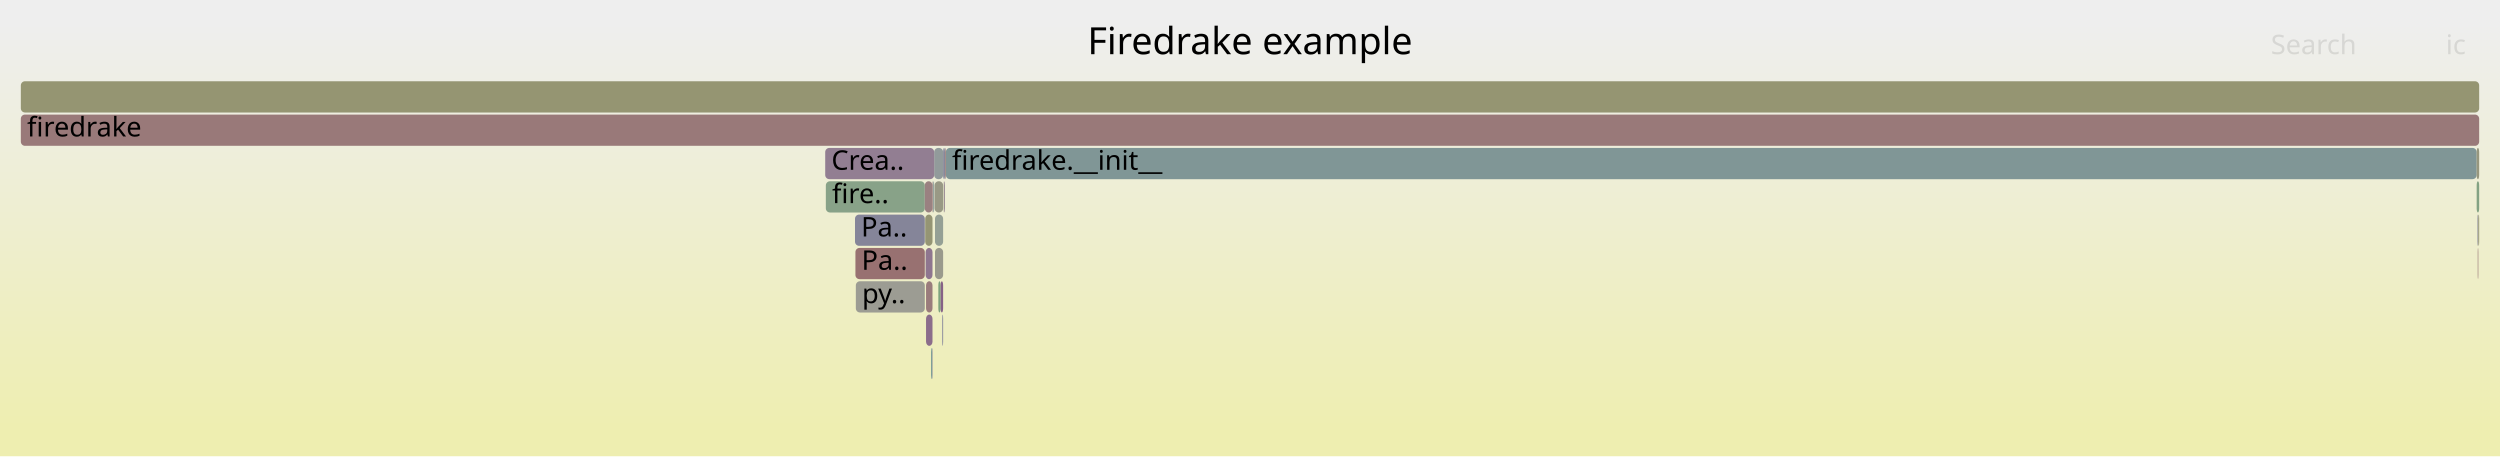
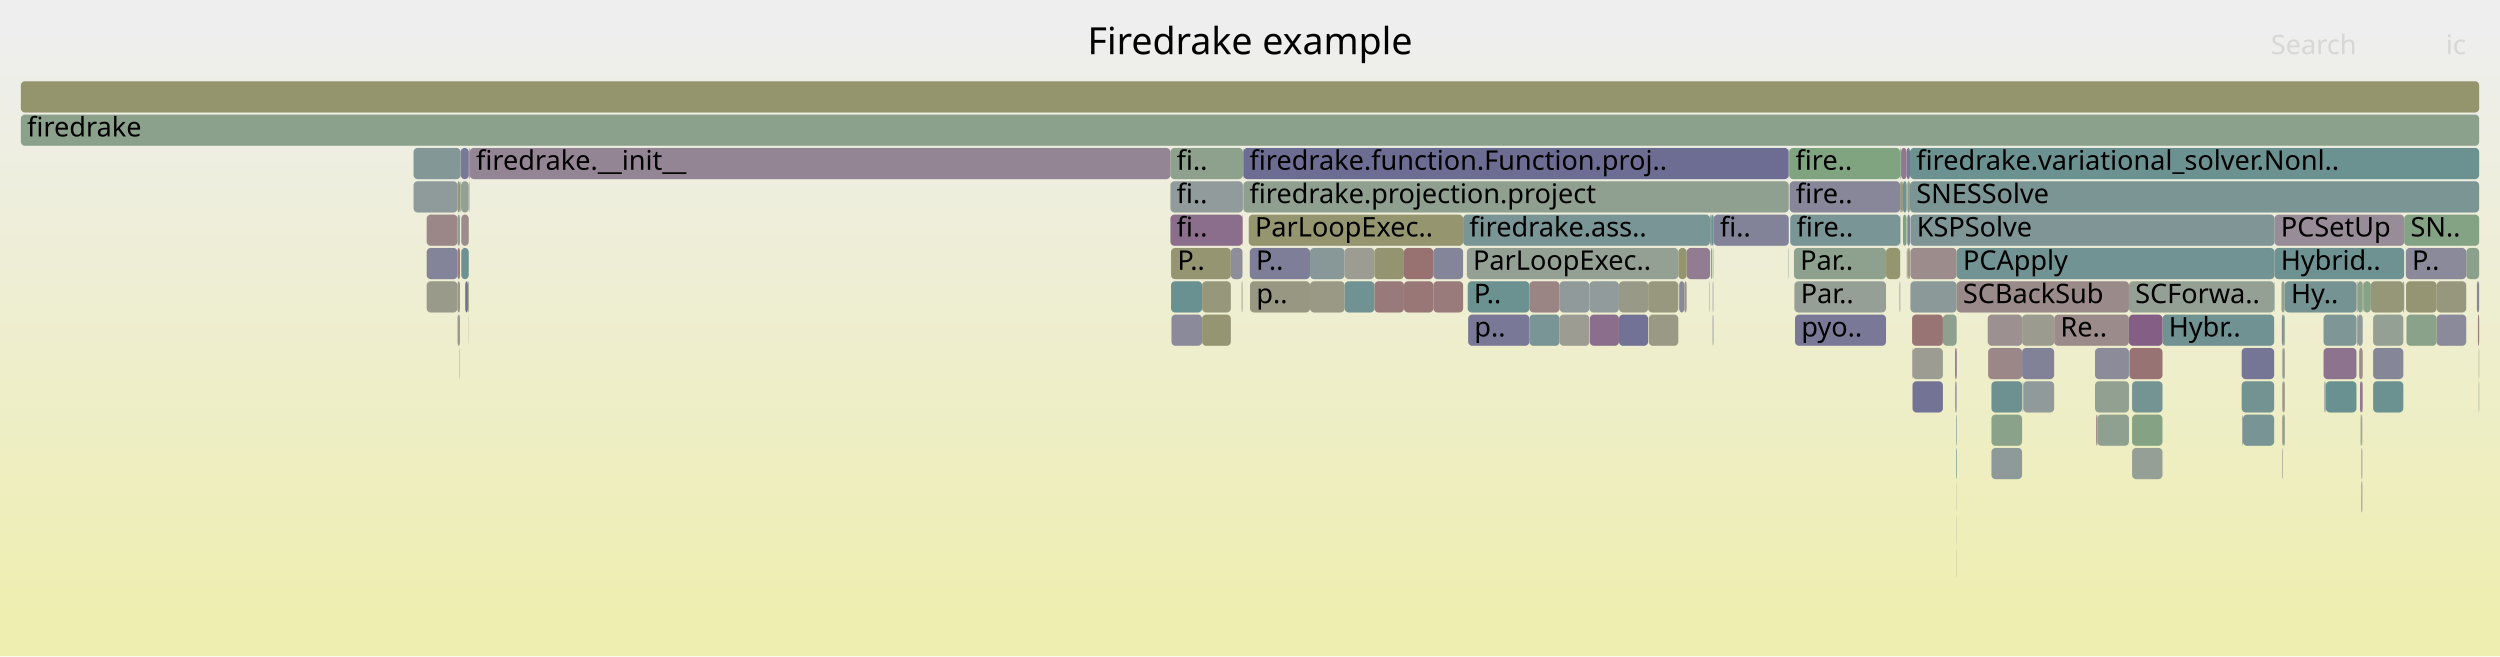
- <svg xmlns="http://www.w3.org/2000/svg" version="1.1" width="1200" height="219" viewBox="0 0 1200 219">
+ <svg xmlns="http://www.w3.org/2000/svg" version="1.1" width="1200" height="315" viewBox="0 0 1200 315">
  <defs>
    <linearGradient id="background" y1="0" y2="1" x1="0" x2="0">
      <stop stop-color="#eeeeee" offset="5%" />
      <stop stop-color="#eeeeb0" offset="95%" />
    </linearGradient>
  </defs>
  <style type="text/css">
	text { font-family:Verdana; font-size:13px; fill:rgb(0,0,0); }
	#search, #ignorecase { opacity:0.1; cursor:pointer; }
	#search:hover, #search.show, #ignorecase:hover, #ignorecase.show { opacity:1; }
	#subtitle { text-anchor:middle; font-color:rgb(160,160,160); }
	#title { text-anchor:middle; font-size:18px}
	#unzoom { cursor:pointer; }
	#frames &gt; *:hover { stroke:black; stroke-width:0.5; cursor:pointer; }
	.hide { display:none; }
	.parent { opacity:0.5; }
</style>
-   <rect x="0.0" y="0" width="1200.0" height="219.0" fill="url(#background)" />
+   <rect x="0.0" y="0" width="1200.0" height="315.0" fill="url(#background)" />
  <text id="title" x="600.00" y="26">Firedrake example</text>
-   <text id="details" x="10.00" y="201"> </text>
+   <text id="details" x="10.00" y="297"> </text>
  <text id="unzoom" x="10.00" y="26" class="hide">Reset Zoom</text>
  <text id="search" x="1090.00" y="26">Search</text>
  <text id="ignorecase" x="1174.00" y="26">ic</text>
-   <text id="matched" x="1090.00" y="201"> </text>
+   <text id="matched" x="1090.00" y="297"> </text>
  <g id="frames">
    <g>
-       <rect x="444.3" y="119" width="3.3" height="15.0" fill="rgb(142.563,118.444,142.563)" rx="2" ry="2" />
-       <text x="447.28" y="129.5" />
-     </g>
-     <g>
-       <rect x="1189.3" y="119" width="0.3" height="15.0" fill="rgb(153.177,121.026,121.026)" rx="2" ry="2" />
-       <text x="1192.34" y="129.5" />
-     </g>
-     <g>
-       <rect x="444.1" y="103" width="3.5" height="15.0" fill="rgb(149.302,149.302,115.85)" rx="2" ry="2" />
-       <text x="447.12" y="113.5" />
-     </g>
-     <g>
-       <rect x="410.6" y="119" width="33.3" height="15.0" fill="rgb(152.157,113.203,113.203)" rx="2" ry="2" />
-       <text x="413.56" y="129.5">Pa..</text>
-     </g>
-     <g>
-       <rect x="1189.2" y="103" width="0.4" height="15.0" fill="rgb(131.91,131.91,152.95)" rx="2" ry="2" />
-       <text x="1192.17" y="113.5" />
-     </g>
-     <g>
-       <rect x="410.4" y="103" width="33.5" height="15.0" fill="rgb(132.545,132.545,153.073)" rx="2" ry="2" />
-       <text x="413.35" y="113.5">Pa..</text>
-     </g>
-     <g>
-       <rect x="454.0" y="71" width="734.8" height="15.0" fill="rgb(128.351,150.313,150.313)" rx="2" ry="2" />
-       <text x="456.99" y="81.5">firedrake.__init__</text>
-     </g>
-     <g>
-       <rect x="448.6" y="87" width="4.1" height="15.0" fill="rgb(152.865,152.865,133.113)" rx="2" ry="2" />
-       <text x="451.61" y="97.5" />
-     </g>
-     <g>
-       <rect x="448.4" y="71" width="4.3" height="15.0" fill="rgb(146.495,155.017,155.017)" rx="2" ry="2" />
-       <text x="451.44" y="81.5" />
-     </g>
-     <g>
-       <rect x="448.8" y="119" width="3.9" height="15.0" fill="rgb(154.277,154.277,139.96)" rx="2" ry="2" />
-       <text x="451.76" y="129.5" />
-     </g>
-     <g>
-       <rect x="452.3" y="151" width="0.4" height="15.0" fill="rgb(124.515,124.515,151.519)" rx="2" ry="2" />
-       <text x="455.32" y="161.5" />
-     </g>
-     <g>
-       <rect x="450.4" y="135" width="1.1" height="15.0" fill="rgb(125.576,163.278,125.576)" rx="2" ry="2" />
-       <text x="453.44" y="145.5" />
-     </g>
-     <g>
-       <rect x="1189.6" y="103" width="0.4" height="15.0" fill="rgb(148.658,148.658,112.726)" rx="2" ry="2" />
-       <text x="1192.59" y="113.5" />
-     </g>
-     <g>
-       <rect x="396.1" y="71" width="52.3" height="15.0" fill="rgb(145.551,126.1,145.551)" rx="2" ry="2" />
-       <text x="399.08" y="81.5">Crea..</text>
-     </g>
-     <g>
-       <rect x="410.8" y="135" width="33.1" height="15.0" fill="rgb(155.676,155.676,146.74)" rx="2" ry="2" />
-       <text x="413.79" y="145.5">py..</text>
-     </g>
-     <g>
-       <rect x="1188.8" y="71" width="1.2" height="15.0" fill="rgb(151.335,151.335,125.701)" rx="2" ry="2" />
-       <text x="1191.77" y="81.5" />
-     </g>
-     <g>
-       <rect x="447.3" y="167" width="0.3" height="15.0" fill="rgb(136.02,136.02,153.746)" rx="2" ry="2" />
-       <text x="450.29" y="177.5" />
-     </g>
-     <g>
-       <rect x="447.6" y="87" width="0.4" height="15.0" fill="rgb(152.893,118.844,118.844)" rx="2" ry="2" />
-       <text x="450.58" y="97.5" />
-     </g>
-     <g>
-       <rect x="452.7" y="71" width="0.9" height="15.0" fill="rgb(136.445,136.445,153.828)" rx="2" ry="2" />
-       <text x="455.66" y="81.5" />
-     </g>
-     <g>
-       <rect x="448.0" y="87" width="0.4" height="15.0" fill="rgb(121.718,148.594,148.594)" rx="2" ry="2" />
-       <text x="450.99" y="97.5" />
-     </g>
-     <g>
-       <rect x="396.4" y="87" width="47.5" height="15.0" fill="rgb(136.194,161.55,136.194)" rx="2" ry="2" />
-       <text x="399.39" y="97.5">fire..</text>
-     </g>
-     <g>
-       <rect x="10.0" y="39" width="1180.0" height="15.0" fill="rgb(148.971,148.971,114.246)" rx="2" ry="2" />
+       <rect x="858.4" y="119" width="0.2" height="15.0" fill="rgb(144.084,160.265,144.084)" rx="2" ry="2" />
+       <text x="861.44" y="129.5" />
+     </g>
+     <g>
+       <rect x="1133.5" y="231" width="0.4" height="15.0" fill="rgb(130.154,130.154,152.61)" rx="2" ry="2" />
+       <text x="1136.51" y="241.5" />
+     </g>
+     <g>
+       <rect x="1133.4" y="199" width="0.5" height="15.0" fill="rgb(151.836,151.836,128.128)" rx="2" ry="2" />
+       <text x="1136.36" y="209.5" />
+     </g>
+     <g>
+       <rect x="1095.5" y="215" width="0.3" height="15.0" fill="rgb(156.418,145.869,145.869)" rx="2" ry="2" />
+       <text x="1098.47" y="225.5" />
+     </g>
+     <g>
+       <rect x="915.1" y="119" width="0.1" height="15.0" fill="rgb(152.329,114.52,114.52)" rx="2" ry="2" />
+       <text x="918.06" y="129.5" />
+     </g>
+     <g>
+       <rect x="939.1" y="231" width="0.1" height="15.0" fill="rgb(148.348,159.571,148.348)" rx="2" ry="2" />
+       <text x="942.07" y="241.5" />
+     </g>
+     <g>
+       <rect x="915.2" y="71" width="1.6" height="15.0" fill="rgb(119.64,119.64,150.575)" rx="2" ry="2" />
+       <text x="918.25" y="81.5" />
+     </g>
+     <g>
+       <rect x="1139.1" y="151" width="14.5" height="15.0" fill="rgb(147.463,159.715,147.463)" rx="2" ry="2" />
+       <text x="1142.11" y="161.5" />
+     </g>
+     <g>
+       <rect x="561.8" y="71" width="34.8" height="15.0" fill="rgb(140.592,160.834,140.592)" rx="2" ry="2" />
+       <text x="564.77" y="81.5">fi..</text>
+     </g>
+     <g>
+       <rect x="912.1" y="87" width="0.4" height="15.0" fill="rgb(147.607,147.607,107.633)" rx="2" ry="2" />
+       <text x="915.10" y="97.5" />
+     </g>
+     <g>
+       <rect x="918.0" y="167" width="14.6" height="15.0" fill="rgb(155.549,155.549,146.122)" rx="2" ry="2" />
+       <text x="921.01" y="177.5" />
+     </g>
+     <g>
+       <rect x="1133.1" y="199" width="0.3" height="15.0" fill="rgb(133.795,161.94,133.795)" rx="2" ry="2" />
+       <text x="1136.09" y="209.5" />
+     </g>
+     <g>
+       <rect x="596.8" y="87" width="261.8" height="15.0" fill="rgb(143.939,160.289,143.939)" rx="2" ry="2" />
+       <text x="599.75" y="97.5">firedrake.projection.project</text>
+     </g>
+     <g>
+       <rect x="1115.7" y="183" width="0.2" height="15.0" fill="rgb(109.211,145.351,145.351)" rx="2" ry="2" />
+       <text x="1118.69" y="193.5" />
+     </g>
+     <g>
+       <rect x="596.0" y="135" width="0.4" height="15.0" fill="rgb(154.216,154.216,139.664)" rx="2" ry="2" />
+       <text x="598.97" y="145.5" />
+     </g>
+     <g>
+       <rect x="915.1" y="103" width="0.1" height="15.0" fill="rgb(123.186,148.974,148.974)" rx="2" ry="2" />
+       <text x="918.06" y="113.5" />
+     </g>
+     <g>
+       <rect x="821.7" y="103" width="0.7" height="15.0" fill="rgb(107.777,144.979,144.979)" rx="2" ry="2" />
+       <text x="824.68" y="113.5" />
+     </g>
+     <g>
+       <rect x="221.4" y="119" width="3.6" height="15.0" fill="rgb(110.469,145.677,145.677)" rx="2" ry="2" />
+       <text x="224.44" y="129.5" />
+     </g>
+     <g>
+       <rect x="939.1" y="247" width="0.1" height="15.0" fill="rgb(128.94,150.466,150.466)" rx="2" ry="2" />
+       <text x="942.07" y="257.5" />
+     </g>
+     <g>
+       <rect x="955.9" y="199" width="14.7" height="15.0" fill="rgb(138.379,161.194,138.379)" rx="2" ry="2" />
+       <text x="958.88" y="209.5" />
+     </g>
+     <g>
+       <rect x="599.9" y="119" width="28.9" height="15.0" fill="rgb(126.228,126.228,151.851)" rx="2" ry="2" />
+       <text x="602.88" y="129.5">P..</text>
+     </g>
+     <g>
+       <rect x="971.1" y="183" width="0.1" height="15.0" fill="rgb(125.528,149.581,149.581)" rx="2" ry="2" />
+       <text x="974.06" y="193.5" />
+     </g>
+     <g>
+       <rect x="628.8" y="135" width="16.6" height="15.0" fill="rgb(152.896,152.896,133.267)" rx="2" ry="2" />
+       <text x="631.77" y="145.5" />
+     </g>
+     <g>
+       <rect x="1005.6" y="183" width="16.3" height="15.0" fill="rgb(144.751,160.157,144.751)" rx="2" ry="2" />
+       <text x="1008.64" y="193.5" />
+     </g>
+     <g>
+       <rect x="912.5" y="71" width="2.7" height="15.0" fill="rgb(143.653,121.235,143.653)" rx="2" ry="2" />
+       <text x="915.47" y="81.5" />
+     </g>
+     <g>
+       <rect x="808.5" y="135" width="1.1" height="15.0" fill="rgb(154.26,154.26,139.873)" rx="2" ry="2" />
+       <text x="811.46" y="145.5" />
+     </g>
+     <g>
+       <rect x="1076.5" y="199" width="0.1" height="15.0" fill="rgb(154.478,130.997,130.997)" rx="2" ry="2" />
+       <text x="1079.50" y="209.5" />
+     </g>
+     <g>
+       <rect x="1076.0" y="167" width="15.6" height="15.0" fill="rgb(116.904,116.904,150.046)" rx="2" ry="2" />
+       <text x="1078.98" y="177.5" />
+     </g>
+     <g>
+       <rect x="859.3" y="103" width="52.8" height="15.0" fill="rgb(122.35,148.757,148.757)" rx="2" ry="2" />
+       <text x="862.34" y="113.5">fire..</text>
+     </g>
+     <g>
+       <rect x="1076.0" y="183" width="15.6" height="15.0" fill="rgb(114.718,146.779,146.779)" rx="2" ry="2" />
+       <text x="1078.98" y="193.5" />
+     </g>
+     <g>
+       <rect x="917.8" y="167" width="0.2" height="15.0" fill="rgb(155.929,142.123,142.123)" rx="2" ry="2" />
+       <text x="920.85" y="177.5" />
+     </g>
+     <g>
+       <rect x="1183.8" y="119" width="6.2" height="15.0" fill="rgb(139.709,160.978,139.709)" rx="2" ry="2" />
+       <text x="1186.82" y="129.5" />
+     </g>
+     <g>
+       <rect x="861.1" y="119" width="44.2" height="15.0" fill="rgb(142.472,160.528,142.472)" rx="2" ry="2" />
+       <text x="864.09" y="129.5">Par..</text>
+     </g>
+     <g>
+       <rect x="809.6" y="119" width="11.2" height="15.0" fill="rgb(144.665,123.83,144.665)" rx="2" ry="2" />
+       <text x="812.65" y="129.5" />
+     </g>
+     <g>
+       <rect x="1091.8" y="103" width="62.2" height="15.0" fill="rgb(150.852,139.684,150.852)" rx="2" ry="2" />
+       <text x="1094.78" y="113.5">PCSetUp</text>
+     </g>
+     <g>
+       <rect x="912.5" y="87" width="0.9" height="15.0" fill="rgb(148.738,148.738,113.117)" rx="2" ry="2" />
+       <text x="915.47" y="97.5" />
+     </g>
+     <g>
+       <rect x="859.0" y="87" width="53.1" height="15.0" fill="rgb(134.726,134.726,153.495)" rx="2" ry="2" />
+       <text x="862.00" y="97.5">fire..</text>
+     </g>
+     <g>
+       <rect x="1189.8" y="183" width="0.2" height="15.0" fill="rgb(155.015,135.116,135.116)" rx="2" ry="2" />
+       <text x="1192.78" y="193.5" />
+     </g>
+     <g>
+       <rect x="596.6" y="71" width="0.2" height="15.0" fill="rgb(115.277,115.277,149.731)" rx="2" ry="2" />
+       <text x="599.56" y="81.5" />
+     </g>
+     <g>
+       <rect x="938.5" y="183" width="0.7" height="15.0" fill="rgb(143.769,143.769,155.246)" rx="2" ry="2" />
+       <text x="941.54" y="193.5" />
+     </g>
+     <g>
+       <rect x="791.4" y="151" width="14.2" height="15.0" fill="rgb(153.127,153.127,134.385)" rx="2" ry="2" />
+       <text x="794.43" y="161.5" />
+     </g>
+     <g>
+       <rect x="1132.8" y="183" width="1.1" height="15.0" fill="rgb(143.639,121.201,143.639)" rx="2" ry="2" />
+       <text x="1135.75" y="193.5" />
+     </g>
+     <g>
+       <rect x="596.4" y="103" width="0.2" height="15.0" fill="rgb(152.39,114.99,114.99)" rx="2" ry="2" />
+       <text x="599.42" y="113.5" />
+     </g>
+     <g>
+       <rect x="1096.7" y="135" width="34.4" height="15.0" fill="rgb(117.215,147.426,147.426)" rx="2" ry="2" />
+       <text x="1099.67" y="145.5">Hy..</text>
+     </g>
+     <g>
+       <rect x="204.8" y="119" width="14.8" height="15.0" fill="rgb(130.968,130.968,152.768)" rx="2" ry="2" />
+       <text x="207.76" y="129.5" />
+     </g>
+     <g>
+       <rect x="791.1" y="135" width="14.5" height="15.0" fill="rgb(151.537,151.537,126.678)" rx="2" ry="2" />
+       <text x="794.12" y="145.5" />
+     </g>
+     <g>
+       <rect x="1169.6" y="135" width="14.2" height="15.0" fill="rgb(151.221,151.221,125.147)" rx="2" ry="2" />
+       <text x="1172.56" y="145.5" />
+     </g>
+     <g>
+       <rect x="939.1" y="263" width="0.1" height="15.0" fill="rgb(149.974,149.974,119.105)" rx="2" ry="2" />
+       <text x="942.07" y="273.5" />
+     </g>
+     <g>
+       <rect x="822.1" y="151" width="0.3" height="15.0" fill="rgb(116.747,116.747,150.015)" rx="2" ry="2" />
+       <text x="825.12" y="161.5" />
+     </g>
+     <g>
+       <rect x="1116.4" y="183" width="14.7" height="15.0" fill="rgb(106.169,144.562,144.562)" rx="2" ry="2" />
+       <text x="1119.38" y="193.5" />
+     </g>
+     <g>
+       <rect x="1022.1" y="167" width="15.9" height="15.0" fill="rgb(152.364,114.794,114.794)" rx="2" ry="2" />
+       <text x="1025.05" y="177.5" />
+     </g>
+     <g>
+       <rect x="822.4" y="103" width="0.2" height="15.0" fill="rgb(134.611,98.065,134.611)" rx="2" ry="2" />
+       <text x="825.35" y="113.5" />
+     </g>
+     <g>
+       <rect x="932.6" y="151" width="6.6" height="15.0" fill="rgb(141.613,160.668,141.613)" rx="2" ry="2" />
+       <text x="935.59" y="161.5" />
+     </g>
+     <g>
+       <rect x="1005.6" y="167" width="16.3" height="15.0" fill="rgb(139.141,139.141,154.35)" rx="2" ry="2" />
+       <text x="1008.64" y="177.5" />
+     </g>
+     <g>
+       <rect x="10.0" y="55" width="1180.0" height="15.0" fill="rgb(140.136,160.908,140.136)" rx="2" ry="2" />
+       <text x="13.00" y="65.5">firedrake</text>
+     </g>
+     <g>
+       <rect x="1095.8" y="151" width="0.9" height="15.0" fill="rgb(132.599,162.135,132.599)" rx="2" ry="2" />
+       <text x="1098.79" y="161.5" />
+     </g>
+     <g>
+       <rect x="221.3" y="87" width="3.7" height="15.0" fill="rgb(146.693,159.841,146.693)" rx="2" ry="2" />
+       <text x="224.28" y="97.5" />
+     </g>
+     <g>
+       <rect x="645.4" y="119" width="14.3" height="15.0" fill="rgb(155.822,155.822,147.444)" rx="2" ry="2" />
+       <text x="648.41" y="129.5" />
+     </g>
+     <g>
+       <rect x="777.1" y="151" width="14.0" height="15.0" fill="rgb(114.44,114.44,149.569)" rx="2" ry="2" />
+       <text x="780.08" y="161.5" />
+     </g>
+     <g>
+       <rect x="1023.4" y="215" width="14.6" height="15.0" fill="rgb(148.855,159.489,148.855)" rx="2" ry="2" />
+       <text x="1026.45" y="225.5" />
+     </g>
+     <g>
+       <rect x="938.9" y="215" width="0.3" height="15.0" fill="rgb(106.482,144.643,144.643)" rx="2" ry="2" />
+       <text x="941.91" y="225.5" />
+     </g>
+     <g>
+       <rect x="219.6" y="151" width="1.2" height="15.0" fill="rgb(154.906,154.906,143.007)" rx="2" ry="2" />
+       <text x="222.59" y="161.5" />
+     </g>
+     <g>
+       <rect x="1154.8" y="119" width="29.0" height="15.0" fill="rgb(138.234,138.234,154.174)" rx="2" ry="2" />
+       <text x="1157.77" y="129.5">P..</text>
+     </g>
+     <g>
+       <rect x="219.6" y="87" width="1.2" height="15.0" fill="rgb(149.78,149.78,118.166)" rx="2" ry="2" />
+       <text x="222.59" y="97.5" />
+     </g>
+     <g>
+       <rect x="704.7" y="151" width="29.4" height="15.0" fill="rgb(120.724,120.724,150.785)" rx="2" ry="2" />
+       <text x="707.67" y="161.5">p..</text>
+     </g>
+     <g>
+       <rect x="219.6" y="119" width="1.2" height="15.0" fill="rgb(153.888,126.478,126.478)" rx="2" ry="2" />
+       <text x="222.59" y="129.5" />
+     </g>
+     <g>
+       <rect x="822.1" y="119" width="0.3" height="15.0" fill="rgb(126.12,163.19,126.12)" rx="2" ry="2" />
+       <text x="825.12" y="129.5" />
+     </g>
+     <g>
+       <rect x="1134.1" y="135" width="0.3" height="15.0" fill="rgb(154.504,131.197,131.197)" rx="2" ry="2" />
+       <text x="1137.10" y="145.5" />
+     </g>
+     <g>
+       <rect x="911.8" y="135" width="0.1" height="15.0" fill="rgb(154.48,131.011,131.011)" rx="2" ry="2" />
+       <text x="914.79" y="145.5" />
+     </g>
+     <g>
+       <rect x="1095.8" y="183" width="0.9" height="15.0" fill="rgb(152.415,152.415,130.932)" rx="2" ry="2" />
+       <text x="1098.79" y="193.5" />
+     </g>
+     <g>
+       <rect x="918.0" y="183" width="14.6" height="15.0" fill="rgb(115.432,115.432,149.761)" rx="2" ry="2" />
+       <text x="921.01" y="193.5" />
+     </g>
+     <g>
+       <rect x="912.1" y="71" width="0.4" height="15.0" fill="rgb(138.93,161.104,138.93)" rx="2" ry="2" />
+       <text x="915.10" y="81.5" />
+     </g>
+     <g>
+       <rect x="1038.0" y="151" width="53.6" height="15.0" fill="rgb(113.237,146.395,146.395)" rx="2" ry="2" />
+       <text x="1040.99" y="161.5">Hybr..</text>
+     </g>
+     <g>
+       <rect x="955.9" y="215" width="14.7" height="15.0" fill="rgb(142.061,153.868,153.868)" rx="2" ry="2" />
+       <text x="958.88" y="225.5" />
+     </g>
+     <g>
+       <rect x="1115.3" y="167" width="15.8" height="15.0" fill="rgb(141.22,115.001,141.22)" rx="2" ry="2" />
+       <text x="1118.26" y="177.5" />
+     </g>
+     <g>
+       <rect x="861.6" y="151" width="43.7" height="15.0" fill="rgb(120.766,120.766,150.793)" rx="2" ry="2" />
+       <text x="864.64" y="161.5">pyo..</text>
+     </g>
+     <g>
+       <rect x="204.8" y="103" width="14.8" height="15.0" fill="rgb(155.002,135.018,135.018)" rx="2" ry="2" />
+       <text x="207.76" y="113.5" />
+     </g>
+     <g>
+       <rect x="659.7" y="119" width="14.2" height="15.0" fill="rgb(148.455,148.455,111.745)" rx="2" ry="2" />
+       <text x="662.74" y="129.5" />
+     </g>
+     <g>
+       <rect x="10.0" y="39" width="1180.0" height="15.0" fill="rgb(147.792,147.792,108.531)" rx="2" ry="2" />
      <text x="13.00" y="49.5" />
    </g>
    <g>
-       <rect x="453.2" y="87" width="0.4" height="15.0" fill="rgb(144.874,124.365,144.874)" rx="2" ry="2" />
-       <text x="456.22" y="97.5" />
-     </g>
-     <g>
-       <rect x="1188.8" y="87" width="1.2" height="15.0" fill="rgb(130.786,162.43,130.786)" rx="2" ry="2" />
-       <text x="1191.77" y="97.5" />
-     </g>
-     <g>
-       <rect x="453.6" y="71" width="0.4" height="15.0" fill="rgb(153.622,124.437,124.437)" rx="2" ry="2" />
-       <text x="456.62" y="81.5" />
-     </g>
-     <g>
-       <rect x="448.8" y="103" width="3.9" height="15.0" fill="rgb(148.639,159.524,148.639)" rx="2" ry="2" />
-       <text x="451.76" y="113.5" />
-     </g>
-     <g>
-       <rect x="446.9" y="167" width="0.4" height="15.0" fill="rgb(106.433,144.631,144.631)" rx="2" ry="2" />
-       <text x="449.88" y="177.5" />
-     </g>
-     <g>
-       <rect x="444.5" y="151" width="3.1" height="15.0" fill="rgb(138.855,108.941,138.855)" rx="2" ry="2" />
-       <text x="447.50" y="161.5" />
-     </g>
-     <g>
-       <rect x="10.0" y="55" width="1180.0" height="15.0" fill="rgb(153.218,121.335,121.335)" rx="2" ry="2" />
-       <text x="13.00" y="65.5">firedrake</text>
-     </g>
-     <g>
-       <rect x="444.5" y="135" width="3.1" height="15.0" fill="rgb(153.603,124.291,124.291)" rx="2" ry="2" />
-       <text x="447.50" y="145.5" />
-     </g>
-     <g>
-       <rect x="453.0" y="87" width="0.2" height="15.0" fill="rgb(151.114,151.114,124.627)" rx="2" ry="2" />
-       <text x="455.97" y="97.5" />
-     </g>
-     <g>
-       <rect x="451.5" y="135" width="1.2" height="15.0" fill="rgb(134.023,96.558,134.023)" rx="2" ry="2" />
-       <text x="454.53" y="145.5" />
-     </g>
-     <g>
-       <rect x="443.9" y="87" width="3.7" height="15.0" fill="rgb(154.245,129.215,129.215)" rx="2" ry="2" />
-       <text x="446.95" y="97.5" />
+       <rect x="970.6" y="167" width="15.4" height="15.0" fill="rgb(129.403,129.403,152.465)" rx="2" ry="2" />
+       <text x="973.56" y="177.5" />
+     </g>
+     <g>
+       <rect x="1115.3" y="151" width="15.8" height="15.0" fill="rgb(127.386,150.063,150.063)" rx="2" ry="2" />
+       <text x="1118.26" y="161.5" />
+     </g>
+     <g>
+       <rect x="777.1" y="135" width="14.0" height="15.0" fill="rgb(153.369,153.369,135.557)" rx="2" ry="2" />
+       <text x="780.08" y="145.5" />
+     </g>
+     <g>
+       <rect x="915.5" y="103" width="1.3" height="15.0" fill="rgb(129.962,129.962,152.573)" rx="2" ry="2" />
+       <text x="918.54" y="113.5" />
+     </g>
+     <g>
+       <rect x="1169.6" y="151" width="14.2" height="15.0" fill="rgb(138.076,138.076,154.144)" rx="2" ry="2" />
+       <text x="1172.56" y="161.5" />
+     </g>
+     <g>
+       <rect x="805.6" y="119" width="4.0" height="15.0" fill="rgb(148.209,148.209,110.55)" rx="2" ry="2" />
+       <text x="808.64" y="129.5" />
+     </g>
+     <g>
+       <rect x="221.1" y="71" width="3.9" height="15.0" fill="rgb(119.597,119.597,150.567)" rx="2" ry="2" />
+       <text x="224.15" y="81.5" />
+     </g>
+     <g>
+       <rect x="1139.1" y="183" width="14.5" height="15.0" fill="rgb(107.424,144.888,144.888)" rx="2" ry="2" />
+       <text x="1142.11" y="193.5" />
+     </g>
+     <g>
+       <rect x="596.8" y="71" width="261.8" height="15.0" fill="rgb(108.864,108.864,148.49)" rx="2" ry="2" />
+       <text x="599.75" y="81.5">firedrake.function.Function.proj..</text>
+     </g>
+     <g>
+       <rect x="659.7" y="135" width="14.2" height="15.0" fill="rgb(153.317,122.1,122.1)" rx="2" ry="2" />
+       <text x="662.74" y="145.5" />
+     </g>
+     <g>
+       <rect x="1095.8" y="167" width="0.9" height="15.0" fill="rgb(153.788,153.788,137.587)" rx="2" ry="2" />
+       <text x="1098.79" y="177.5" />
+     </g>
+     <g>
+       <rect x="1153.6" y="135" width="0.4" height="15.0" fill="rgb(109.307,109.307,148.575)" rx="2" ry="2" />
+       <text x="1156.58" y="145.5" />
+     </g>
+     <g>
+       <rect x="1095.8" y="199" width="0.9" height="15.0" fill="rgb(136.611,161.482,136.611)" rx="2" ry="2" />
+       <text x="1098.79" y="209.5" />
+     </g>
+     <g>
+       <rect x="905.3" y="119" width="6.8" height="15.0" fill="rgb(148.51,148.51,112.011)" rx="2" ry="2" />
+       <text x="908.30" y="129.5" />
+     </g>
+     <g>
+       <rect x="1021.9" y="135" width="69.7" height="15.0" fill="rgb(146.653,159.847,146.653)" rx="2" ry="2" />
+       <text x="1024.89" y="145.5">SCForwa..</text>
+     </g>
+     <g>
+       <rect x="763.1" y="151" width="14.0" height="15.0" fill="rgb(139.283,110.038,139.283)" rx="2" ry="2" />
+       <text x="766.10" y="161.5" />
+     </g>
+     <g>
+       <rect x="913.4" y="87" width="1.8" height="15.0" fill="rgb(110.823,145.769,145.769)" rx="2" ry="2" />
+       <text x="916.35" y="97.5" />
+     </g>
+     <g>
+       <rect x="734.1" y="151" width="14.5" height="15.0" fill="rgb(122.095,148.691,148.691)" rx="2" ry="2" />
+       <text x="737.09" y="161.5" />
+     </g>
+     <g>
+       <rect x="704.5" y="135" width="29.6" height="15.0" fill="rgb(107.329,144.863,144.863)" rx="2" ry="2" />
+       <text x="707.45" y="145.5">P..</text>
+     </g>
+     <g>
+       <rect x="954.1" y="151" width="16.5" height="15.0" fill="rgb(156.225,144.394,144.394)" rx="2" ry="2" />
+       <text x="957.13" y="161.5" />
+     </g>
+     <g>
+       <rect x="954.3" y="167" width="16.3" height="15.0" fill="rgb(154.996,134.972,134.972)" rx="2" ry="2" />
+       <text x="957.29" y="177.5" />
+     </g>
+     <g>
+       <rect x="1006.5" y="199" width="0.2" height="15.0" fill="rgb(119.231,119.231,150.496)" rx="2" ry="2" />
+       <text x="1009.55" y="209.5" />
+     </g>
+     <g>
+       <rect x="1021.9" y="151" width="16.1" height="15.0" fill="rgb(132.884,93.639,132.884)" rx="2" ry="2" />
+       <text x="1024.89" y="161.5" />
+     </g>
+     <g>
+       <rect x="861.3" y="135" width="44.0" height="15.0" fill="rgb(150.27,159.258,150.27)" rx="2" ry="2" />
+       <text x="864.34" y="145.5">Par..</text>
+     </g>
+     <g>
+       <rect x="748.6" y="135" width="14.3" height="15.0" fill="rgb(144.328,154.455,154.455)" rx="2" ry="2" />
+       <text x="751.62" y="145.5" />
+     </g>
+     <g>
+       <rect x="223.3" y="135" width="1.3" height="15.0" fill="rgb(111.764,111.764,149.051)" rx="2" ry="2" />
+       <text x="226.34" y="145.5" />
+     </g>
+     <g>
+       <rect x="1133.9" y="183" width="0.2" height="15.0" fill="rgb(132.494,92.642,132.494)" rx="2" ry="2" />
+       <text x="1136.94" y="193.5" />
+     </g>
+     <g>
+       <rect x="986.0" y="151" width="35.9" height="15.0" fill="rgb(155.506,138.879,138.879)" rx="2" ry="2" />
+       <text x="989.01" y="161.5">Re..</text>
+     </g>
+     <g>
+       <rect x="1134.4" y="135" width="3.6" height="15.0" fill="rgb(136.472,161.504,136.472)" rx="2" ry="2" />
+       <text x="1137.37" y="145.5" />
+     </g>
+     <g>
+       <rect x="225.0" y="71" width="0.4" height="15.0" fill="rgb(109.771,109.771,148.665)" rx="2" ry="2" />
+       <text x="228.04" y="81.5" />
+     </g>
+     <g>
+       <rect x="915.5" y="119" width="0.8" height="15.0" fill="rgb(151.741,151.741,127.668)" rx="2" ry="2" />
+       <text x="918.54" y="129.5" />
+     </g>
+     <g>
+       <rect x="916.8" y="71" width="273.2" height="15.0" fill="rgb(107.077,144.798,144.798)" rx="2" ry="2" />
+       <text x="919.82" y="81.5">firedrake.variational_solver.Nonl..</text>
+     </g>
+     <g>
+       <rect x="1095.5" y="167" width="0.3" height="15.0" fill="rgb(139.11,161.075,139.11)" rx="2" ry="2" />
+       <text x="1098.47" y="177.5" />
+     </g>
+     <g>
+       <rect x="970.9" y="183" width="0.2" height="15.0" fill="rgb(121.494,121.494,150.934)" rx="2" ry="2" />
+       <text x="973.93" y="193.5" />
+     </g>
+     <g>
+       <rect x="917.0" y="119" width="22.2" height="15.0" fill="rgb(155.701,140.377,140.377)" rx="2" ry="2" />
+       <text x="920.03" y="129.5" />
+     </g>
+     <g>
+       <rect x="821.2" y="119" width="0.5" height="15.0" fill="rgb(155.113,135.868,135.868)" rx="2" ry="2" />
+       <text x="824.20" y="129.5" />
+     </g>
+     <g>
+       <rect x="1133.5" y="215" width="0.4" height="15.0" fill="rgb(150.413,138.558,150.413)" rx="2" ry="2" />
+       <text x="1136.51" y="225.5" />
+     </g>
+     <g>
+       <rect x="225.5" y="71" width="336.3" height="15.0" fill="rgb(148.064,132.539,148.064)" rx="2" ry="2" />
+       <text x="228.50" y="81.5">firedrake.__init__</text>
+     </g>
+     <g>
+       <rect x="198.5" y="71" width="22.6" height="15.0" fill="rgb(130.652,150.91,150.91)" rx="2" ry="2" />
+       <text x="201.53" y="81.5" />
+     </g>
+     <g>
+       <rect x="220.6" y="167" width="0.2" height="15.0" fill="rgb(153.967,153.967,138.454)" rx="2" ry="2" />
+       <text x="223.62" y="177.5" />
+     </g>
+     <g>
+       <rect x="1189.8" y="167" width="0.2" height="15.0" fill="rgb(148.872,148.872,113.762)" rx="2" ry="2" />
+       <text x="1192.78" y="177.5" />
+     </g>
+     <g>
+       <rect x="225.4" y="71" width="0.1" height="15.0" fill="rgb(141.387,153.693,153.693)" rx="2" ry="2" />
+       <text x="228.36" y="81.5" />
+     </g>
+     <g>
+       <rect x="748.6" y="151" width="14.3" height="15.0" fill="rgb(155.737,155.737,147.035)" rx="2" ry="2" />
+       <text x="751.62" y="161.5" />
+     </g>
+     <g>
+       <rect x="917.8" y="151" width="14.8" height="15.0" fill="rgb(152.523,116.008,116.008)" rx="2" ry="2" />
+       <text x="920.85" y="161.5" />
+     </g>
+     <g>
+       <rect x="204.8" y="135" width="14.8" height="15.0" fill="rgb(153.993,153.993,138.584)" rx="2" ry="2" />
+       <text x="207.76" y="145.5" />
+     </g>
+     <g>
+       <rect x="917.0" y="103" width="174.8" height="15.0" fill="rgb(127.977,150.216,150.216)" rx="2" ry="2" />
+       <text x="920.03" y="113.5">KSPSolve</text>
+     </g>
+     <g>
+       <rect x="600.0" y="135" width="28.8" height="15.0" fill="rgb(152.307,152.307,130.413)" rx="2" ry="2" />
+       <text x="603.05" y="145.5">p..</text>
+     </g>
+     <g>
+       <rect x="688.0" y="119" width="14.3" height="15.0" fill="rgb(132.932,132.932,153.148)" rx="2" ry="2" />
+       <text x="690.99" y="129.5" />
+     </g>
+     <g>
+       <rect x="917.0" y="135" width="22.2" height="15.0" fill="rgb(138.795,153.021,153.021)" rx="2" ry="2" />
+       <text x="920.03" y="145.5" />
+     </g>
+     <g>
+       <rect x="198.5" y="87" width="21.1" height="15.0" fill="rgb(143.382,154.21,154.21)" rx="2" ry="2" />
+       <text x="201.53" y="97.5" />
+     </g>
+     <g>
+       <rect x="806.0" y="135" width="2.5" height="15.0" fill="rgb(136.553,136.553,153.849)" rx="2" ry="2" />
+       <text x="809.01" y="145.5" />
+     </g>
+     <g>
+       <rect x="1116.1" y="183" width="0.1" height="15.0" fill="rgb(155.643,155.643,146.577)" rx="2" ry="2" />
+       <text x="1119.05" y="193.5" />
+     </g>
+     <g>
+       <rect x="219.6" y="135" width="1.2" height="15.0" fill="rgb(153.07,153.07,134.107)" rx="2" ry="2" />
+       <text x="222.59" y="145.5" />
+     </g>
+     <g>
+       <rect x="1091.8" y="119" width="62.2" height="15.0" fill="rgb(110.463,145.676,145.676)" rx="2" ry="2" />
+       <text x="1094.78" y="129.5">Hybrid..</text>
+     </g>
+     <g>
+       <rect x="822.1" y="135" width="0.3" height="15.0" fill="rgb(143.854,143.854,155.262)" rx="2" ry="2" />
+       <text x="825.12" y="145.5" />
+     </g>
+     <g>
+       <rect x="912.3" y="103" width="0.2" height="15.0" fill="rgb(154.843,154.843,142.699)" rx="2" ry="2" />
+       <text x="915.34" y="113.5" />
+     </g>
+     <g>
+       <rect x="858.8" y="71" width="53.3" height="15.0" fill="rgb(128.255,162.842,128.255)" rx="2" ry="2" />
+       <text x="861.83" y="81.5">fire..</text>
+     </g>
+     <g>
+       <rect x="673.9" y="119" width="14.1" height="15.0" fill="rgb(152.102,112.782,112.782)" rx="2" ry="2" />
+       <text x="676.89" y="129.5" />
+     </g>
+     <g>
+       <rect x="1116.2" y="183" width="0.2" height="15.0" fill="rgb(150.543,159.214,150.543)" rx="2" ry="2" />
+       <text x="1119.20" y="193.5" />
+     </g>
+     <g>
+       <rect x="225.2" y="87" width="0.2" height="15.0" fill="rgb(155.984,142.546,142.546)" rx="2" ry="2" />
+       <text x="228.23" y="97.5" />
+     </g>
+     <g>
+       <rect x="219.6" y="103" width="1.2" height="15.0" fill="rgb(143.545,160.353,143.545)" rx="2" ry="2" />
+       <text x="222.59" y="113.5" />
+     </g>
+     <g>
+       <rect x="577.0" y="151" width="13.8" height="15.0" fill="rgb(148.984,148.984,114.305)" rx="2" ry="2" />
+       <text x="579.97" y="161.5" />
+     </g>
+     <g>
+       <rect x="820.6" y="135" width="0.2" height="15.0" fill="rgb(141.56,141.56,154.818)" rx="2" ry="2" />
+       <text x="823.59" y="145.5" />
+     </g>
+     <g>
+       <rect x="562.1" y="119" width="28.7" height="15.0" fill="rgb(149,149,114.384)" rx="2" ry="2" />
+       <text x="565.14" y="129.5">P..</text>
+     </g>
+     <g>
+       <rect x="970.6" y="151" width="15.4" height="15.0" fill="rgb(154.984,154.984,143.385)" rx="2" ry="2" />
+       <text x="973.56" y="161.5" />
+     </g>
+     <g>
+       <rect x="221.1" y="87" width="0.2" height="15.0" fill="rgb(138.568,161.163,138.568)" rx="2" ry="2" />
+       <text x="224.15" y="97.5" />
+     </g>
+     <g>
+       <rect x="628.8" y="119" width="16.6" height="15.0" fill="rgb(136.027,152.303,152.303)" rx="2" ry="2" />
+       <text x="631.77" y="129.5" />
+     </g>
+     <g>
+       <rect x="939.2" y="135" width="82.7" height="15.0" fill="rgb(155.33,137.529,137.529)" rx="2" ry="2" />
+       <text x="942.21" y="145.5">SCBackSub</text>
+     </g>
+     <g>
+       <rect x="955.9" y="183" width="14.7" height="15.0" fill="rgb(109.486,145.422,145.422)" rx="2" ry="2" />
+       <text x="958.88" y="193.5" />
+     </g>
+     <g>
+       <rect x="822.6" y="103" width="36.0" height="15.0" fill="rgb(130.384,130.384,152.655)" rx="2" ry="2" />
+       <text x="825.55" y="113.5">fi..</text>
+     </g>
+     <g>
+       <rect x="224.9" y="151" width="0.1" height="15.0" fill="rgb(143.588,160.346,143.588)" rx="2" ry="2" />
+       <text x="227.90" y="161.5" />
+     </g>
+     <g>
+       <rect x="734.1" y="135" width="14.5" height="15.0" fill="rgb(154.668,132.453,132.453)" rx="2" ry="2" />
+       <text x="737.09" y="145.5" />
+     </g>
+     <g>
+       <rect x="1155.1" y="151" width="14.5" height="15.0" fill="rgb(137.583,161.324,137.583)" rx="2" ry="2" />
+       <text x="1158.09" y="161.5" />
+     </g>
+     <g>
+       <rect x="1139.1" y="167" width="14.5" height="15.0" fill="rgb(133.664,133.664,153.29)" rx="2" ry="2" />
+       <text x="1142.11" y="177.5" />
+     </g>
+     <g>
+       <rect x="938.9" y="199" width="0.3" height="15.0" fill="rgb(125.468,149.566,149.566)" rx="2" ry="2" />
+       <text x="941.91" y="209.5" />
+     </g>
+     <g>
+       <rect x="1154.0" y="103" width="36.0" height="15.0" fill="rgb(132.016,162.23,132.016)" rx="2" ry="2" />
+       <text x="1157.03" y="113.5">SN..</text>
+     </g>
+     <g>
+       <rect x="913.4" y="103" width="1.7" height="15.0" fill="rgb(126.02,163.206,126.02)" rx="2" ry="2" />
+       <text x="916.35" y="113.5" />
+     </g>
+     <g>
+       <rect x="1132.4" y="167" width="1.7" height="15.0" fill="rgb(155.628,139.814,139.814)" rx="2" ry="2" />
+       <text x="1135.42" y="177.5" />
+     </g>
+     <g>
+       <rect x="1095.1" y="135" width="1.6" height="15.0" fill="rgb(147.405,159.725,147.405)" rx="2" ry="2" />
+       <text x="1098.10" y="145.5" />
+     </g>
+     <g>
+       <rect x="1006.1" y="199" width="0.4" height="15.0" fill="rgb(154.098,128.086,128.086)" rx="2" ry="2" />
+       <text x="1009.09" y="209.5" />
+     </g>
+     <g>
+       <rect x="1115.9" y="183" width="0.2" height="15.0" fill="rgb(136.784,103.634,136.784)" rx="2" ry="2" />
+       <text x="1118.89" y="193.5" />
+     </g>
+     <g>
+       <rect x="561.8" y="87" width="34.8" height="15.0" fill="rgb(146.046,154.901,154.901)" rx="2" ry="2" />
+       <text x="564.77" y="97.5">fi..</text>
+     </g>
+     <g>
+       <rect x="1023.4" y="199" width="14.6" height="15.0" fill="rgb(132.536,162.145,132.536)" rx="2" ry="2" />
+       <text x="1026.45" y="209.5" />
+     </g>
+     <g>
+       <rect x="1131.3" y="151" width="0.4" height="15.0" fill="rgb(137.713,137.713,154.074)" rx="2" ry="2" />
+       <text x="1134.32" y="161.5" />
+     </g>
+     <g>
+       <rect x="1095.5" y="199" width="0.3" height="15.0" fill="rgb(154.825,133.659,133.659)" rx="2" ry="2" />
+       <text x="1098.47" y="209.5" />
+     </g>
+     <g>
+       <rect x="221.4" y="103" width="3.6" height="15.0" fill="rgb(155.661,140.064,140.064)" rx="2" ry="2" />
+       <text x="224.44" y="113.5" />
+     </g>
+     <g>
+       <rect x="1091.6" y="135" width="0.2" height="15.0" fill="rgb(115.794,147.058,147.058)" rx="2" ry="2" />
+       <text x="1094.59" y="145.5" />
+     </g>
+     <g>
+       <rect x="820.9" y="103" width="0.8" height="15.0" fill="rgb(116.379,147.209,147.209)" rx="2" ry="2" />
+       <text x="823.89" y="113.5" />
+     </g>
+     <g>
+       <rect x="590.8" y="119" width="5.6" height="15.0" fill="rgb(142.018,142.018,154.907)" rx="2" ry="2" />
+       <text x="593.77" y="129.5" />
+     </g>
+     <g>
+       <rect x="1095.5" y="183" width="0.3" height="15.0" fill="rgb(155.816,141.259,141.259)" rx="2" ry="2" />
+       <text x="1098.47" y="193.5" />
+     </g>
+     <g>
+       <rect x="1189.4" y="151" width="0.6" height="15.0" fill="rgb(153.731,125.274,125.274)" rx="2" ry="2" />
+       <text x="1192.40" y="161.5" />
+     </g>
+     <g>
+       <rect x="1188.9" y="135" width="1.1" height="15.0" fill="rgb(136.232,136.232,153.787)" rx="2" ry="2" />
+       <text x="1191.95" y="145.5" />
+     </g>
+     <g>
+       <rect x="221.0" y="87" width="0.1" height="15.0" fill="rgb(140.147,160.906,140.147)" rx="2" ry="2" />
+       <text x="223.95" y="97.5" />
+     </g>
+     <g>
+       <rect x="1023.4" y="183" width="14.6" height="15.0" fill="rgb(116.092,147.135,147.135)" rx="2" ry="2" />
+       <text x="1026.45" y="193.5" />
+     </g>
+     <g>
+       <rect x="1131.7" y="151" width="2.4" height="15.0" fill="rgb(141.836,153.809,153.809)" rx="2" ry="2" />
+       <text x="1134.73" y="161.5" />
+     </g>
+     <g>
+       <rect x="916.3" y="119" width="0.5" height="15.0" fill="rgb(154.037,154.037,138.795)" rx="2" ry="2" />
+       <text x="919.33" y="129.5" />
+     </g>
+     <g>
+       <rect x="1076.2" y="199" width="0.1" height="15.0" fill="rgb(130.738,130.738,152.723)" rx="2" ry="2" />
+       <text x="1079.20" y="209.5" />
+     </g>
+     <g>
+       <rect x="911.9" y="135" width="0.2" height="15.0" fill="rgb(111.604,111.604,149.02)" rx="2" ry="2" />
+       <text x="914.95" y="145.5" />
+     </g>
+     <g>
+       <rect x="599.4" y="103" width="102.9" height="15.0" fill="rgb(148.545,148.545,112.18)" rx="2" ry="2" />
+       <text x="602.39" y="113.5">ParLoopExec..</text>
+     </g>
+     <g>
+       <rect x="1095.3" y="151" width="0.5" height="15.0" fill="rgb(127.766,127.766,152.148)" rx="2" ry="2" />
+       <text x="1098.26" y="161.5" />
+     </g>
+     <g>
+       <rect x="702.3" y="103" width="118.5" height="15.0" fill="rgb(121.679,148.583,148.583)" rx="2" ry="2" />
+       <text x="705.26" y="113.5">firedrake.ass..</text>
+     </g>
+     <g>
+       <rect x="688.0" y="135" width="14.3" height="15.0" fill="rgb(153.435,122.999,122.999)" rx="2" ry="2" />
+       <text x="690.99" y="145.5" />
+     </g>
+     <g>
+       <rect x="971.2" y="183" width="14.8" height="15.0" fill="rgb(144,154.37,154.37)" rx="2" ry="2" />
+       <text x="974.24" y="193.5" />
+     </g>
+     <g>
+       <rect x="762.9" y="135" width="14.2" height="15.0" fill="rgb(146.364,154.983,154.983)" rx="2" ry="2" />
+       <text x="765.89" y="145.5" />
+     </g>
+     <g>
+       <rect x="1006.7" y="199" width="15.2" height="15.0" fill="rgb(144.138,160.257,144.138)" rx="2" ry="2" />
+       <text x="1009.72" y="209.5" />
+     </g>
+     <g>
+       <rect x="224.6" y="135" width="0.4" height="15.0" fill="rgb(148.576,148.576,112.33)" rx="2" ry="2" />
+       <text x="227.60" y="145.5" />
+     </g>
+     <g>
+       <rect x="916.8" y="87" width="273.2" height="15.0" fill="rgb(123.154,148.966,148.966)" rx="2" ry="2" />
+       <text x="919.82" y="97.5">SNESSolve</text>
+     </g>
+     <g>
+       <rect x="562.1" y="135" width="14.9" height="15.0" fill="rgb(106.046,144.531,144.531)" rx="2" ry="2" />
+       <text x="565.14" y="145.5" />
+     </g>
+     <g>
+       <rect x="1131.1" y="135" width="0.6" height="15.0" fill="rgb(155.476,155.476,145.768)" rx="2" ry="2" />
+       <text x="1134.11" y="145.5" />
+     </g>
+     <g>
+       <rect x="1154.9" y="135" width="14.7" height="15.0" fill="rgb(149.134,149.134,115.035)" rx="2" ry="2" />
+       <text x="1157.92" y="145.5" />
+     </g>
+     <g>
+       <rect x="1076.3" y="199" width="0.2" height="15.0" fill="rgb(124.71,124.71,151.557)" rx="2" ry="2" />
+       <text x="1079.33" y="209.5" />
+     </g>
+     <g>
+       <rect x="704.1" y="119" width="101.5" height="15.0" fill="rgb(148.671,159.519,148.671)" rx="2" ry="2" />
+       <text x="707.05" y="129.5">ParLoopExec..</text>
+     </g>
+     <g>
+       <rect x="220.8" y="87" width="0.2" height="15.0" fill="rgb(132.809,162.101,132.809)" rx="2" ry="2" />
+       <text x="223.80" y="97.5" />
+     </g>
+     <g>
+       <rect x="673.9" y="135" width="14.1" height="15.0" fill="rgb(152.908,118.964,118.964)" rx="2" ry="2" />
+       <text x="676.89" y="145.5" />
+     </g>
+     <g>
+       <rect x="1131.7" y="135" width="2.4" height="15.0" fill="rgb(138.488,161.176,138.488)" rx="2" ry="2" />
+       <text x="1134.73" y="145.5" />
+     </g>
+     <g>
+       <rect x="561.8" y="103" width="34.6" height="15.0" fill="rgb(139.114,109.605,139.114)" rx="2" ry="2" />
+       <text x="564.77" y="113.5">fi..</text>
+     </g>
+     <g>
+       <rect x="577.0" y="135" width="13.8" height="15.0" fill="rgb(150.804,150.804,123.126)" rx="2" ry="2" />
+       <text x="579.97" y="145.5" />
+     </g>
+     <g>
+       <rect x="915.5" y="87" width="1.3" height="15.0" fill="rgb(153.87,153.87,137.985)" rx="2" ry="2" />
+       <text x="918.54" y="97.5" />
+     </g>
+     <g>
+       <rect x="1138.0" y="135" width="15.6" height="15.0" fill="rgb(150.209,150.209,120.242)" rx="2" ry="2" />
+       <text x="1141.02" y="145.5" />
+     </g>
+     <g>
+       <rect x="562.3" y="151" width="14.7" height="15.0" fill="rgb(137.997,137.997,154.129)" rx="2" ry="2" />
+       <text x="565.31" y="161.5" />
+     </g>
+     <g>
+       <rect x="938.5" y="167" width="0.7" height="15.0" fill="rgb(134.514,97.818,134.514)" rx="2" ry="2" />
+       <text x="941.54" y="177.5" />
+     </g>
+     <g>
+       <rect x="820.8" y="103" width="0.1" height="15.0" fill="rgb(123.617,123.617,151.345)" rx="2" ry="2" />
+       <text x="823.75" y="113.5" />
+     </g>
+     <g>
+       <rect x="1076.6" y="199" width="15.0" height="15.0" fill="rgb(120.003,148.149,148.149)" rx="2" ry="2" />
+       <text x="1079.64" y="209.5" />
+     </g>
+     <g>
+       <rect x="645.4" y="135" width="14.3" height="15.0" fill="rgb(112.828,146.289,146.289)" rx="2" ry="2" />
+       <text x="648.41" y="145.5" />
+     </g>
+     <g>
+       <rect x="858.6" y="71" width="0.2" height="15.0" fill="rgb(140.736,160.81,140.736)" rx="2" ry="2" />
+       <text x="861.58" y="81.5" />
+     </g>
+     <g>
+       <rect x="939.2" y="119" width="152.6" height="15.0" fill="rgb(113.783,146.536,146.536)" rx="2" ry="2" />
+       <text x="942.21" y="129.5">PCApply</text>
    </g>
  </g>
</svg>
